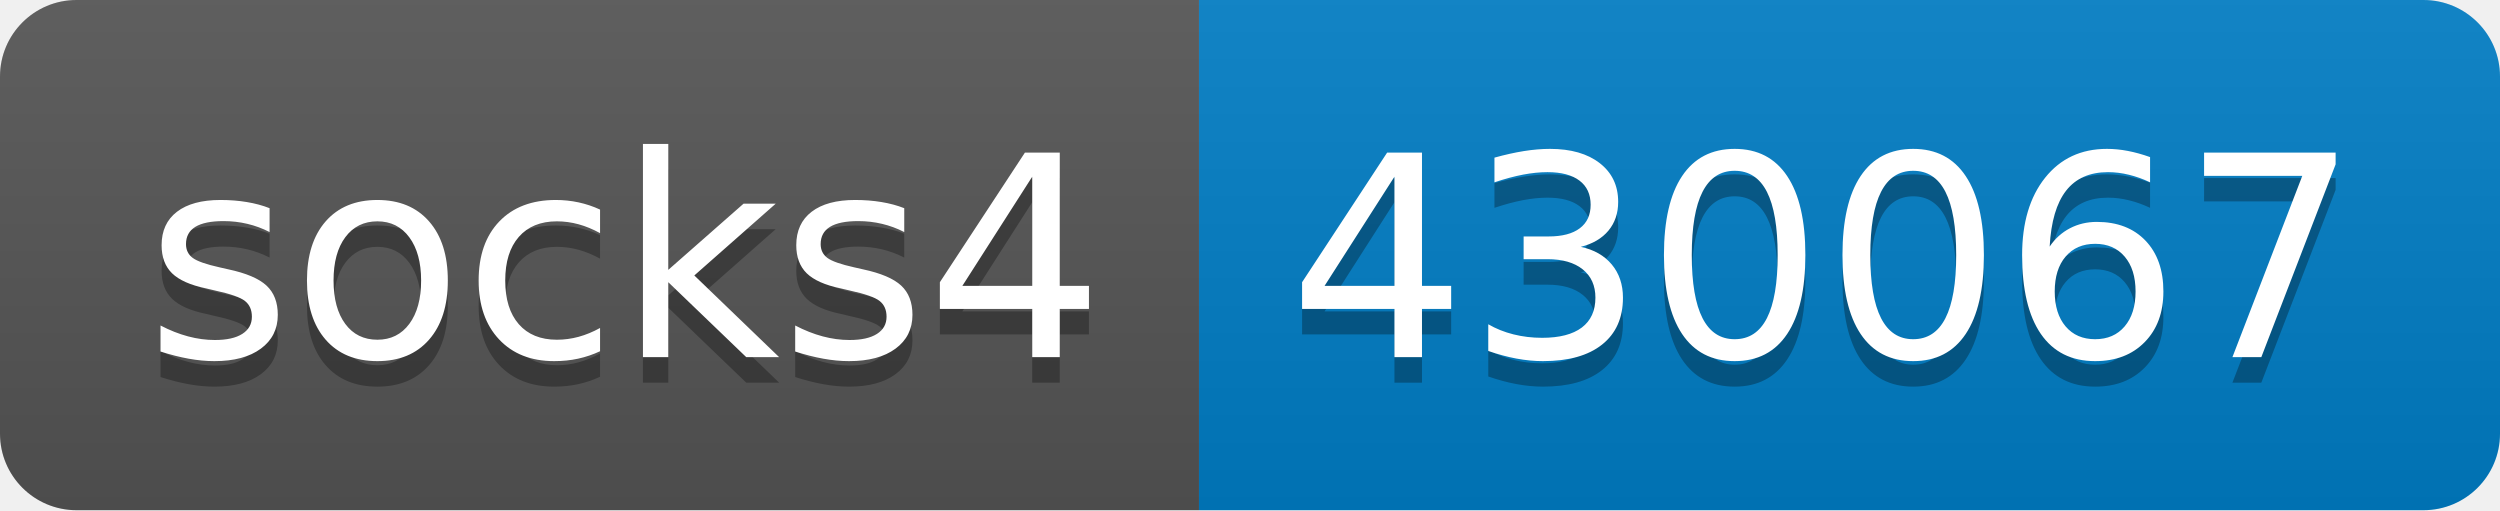
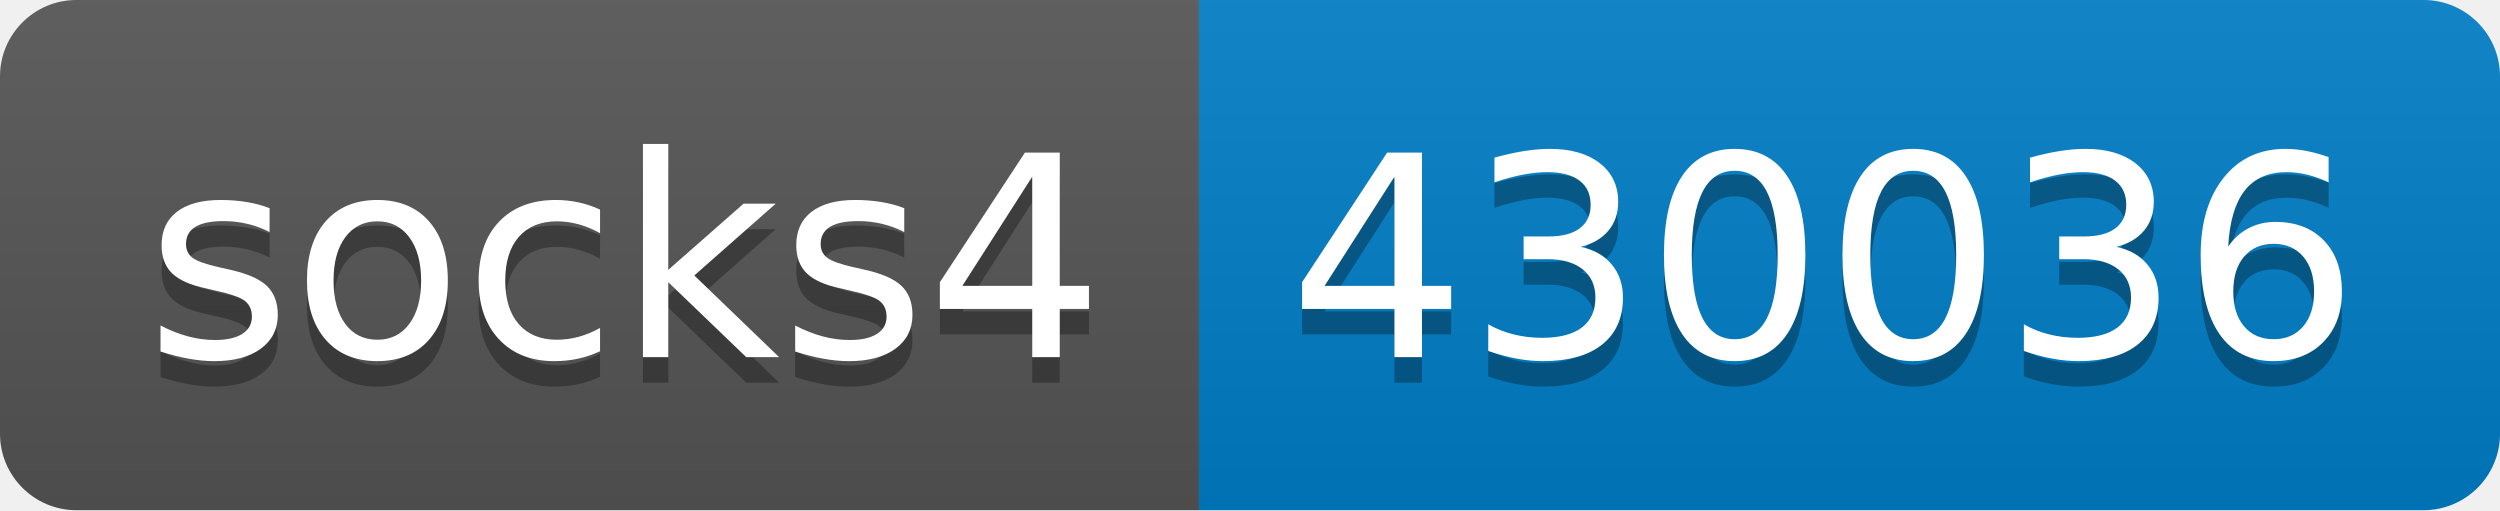
- <svg xmlns="http://www.w3.org/2000/svg" width="98" height="20" role="img" aria-label="socks4: 430067">
+ <svg xmlns="http://www.w3.org/2000/svg" width="98" height="20" role="img" aria-label="socks4: 430036">
  <linearGradient id="s" x2="0" y2="100%">
    <stop offset="0" stop-color="#bbb" stop-opacity=".1" />
    <stop offset="1" stop-opacity=".1" />
  </linearGradient>
  <clipPath id="r">
    <rect width="98" height="20" rx="3" fill="#fff" />
  </clipPath>
  <g clip-path="url(#r)">
    <rect width="47" height="20" fill="#555" />
    <rect x="47" width="51" height="20" fill="#007ec6" />
    <rect width="98" height="20" fill="url(#s)" />
  </g>
  <g fill="#fff" text-anchor="middle" font-family="Verdana,Geneva,DejaVu Sans,sans-serif" text-rendering="geometricPrecision" font-size="110">
    <text aria-hidden="true" x="245" y="150" fill="#010101" fill-opacity=".3" transform="scale(.1)" textLength="370">socks4</text>
    <text x="245" y="140" transform="scale(.1)" fill="#fff" textLength="370">socks4</text>
-     <text aria-hidden="true" x="715" y="150" fill="#010101" fill-opacity=".3" transform="scale(.1)" textLength="410">430067</text>
-     <text x="715" y="140" transform="scale(.1)" fill="#fff" textLength="410">430067</text>
+     <text aria-hidden="true" x="715" y="150" fill="#010101" fill-opacity=".3" transform="scale(.1)" textLength="410">430036</text>
+     <text x="715" y="140" transform="scale(.1)" fill="#fff" textLength="410">430036</text>
  </g>
</svg>
